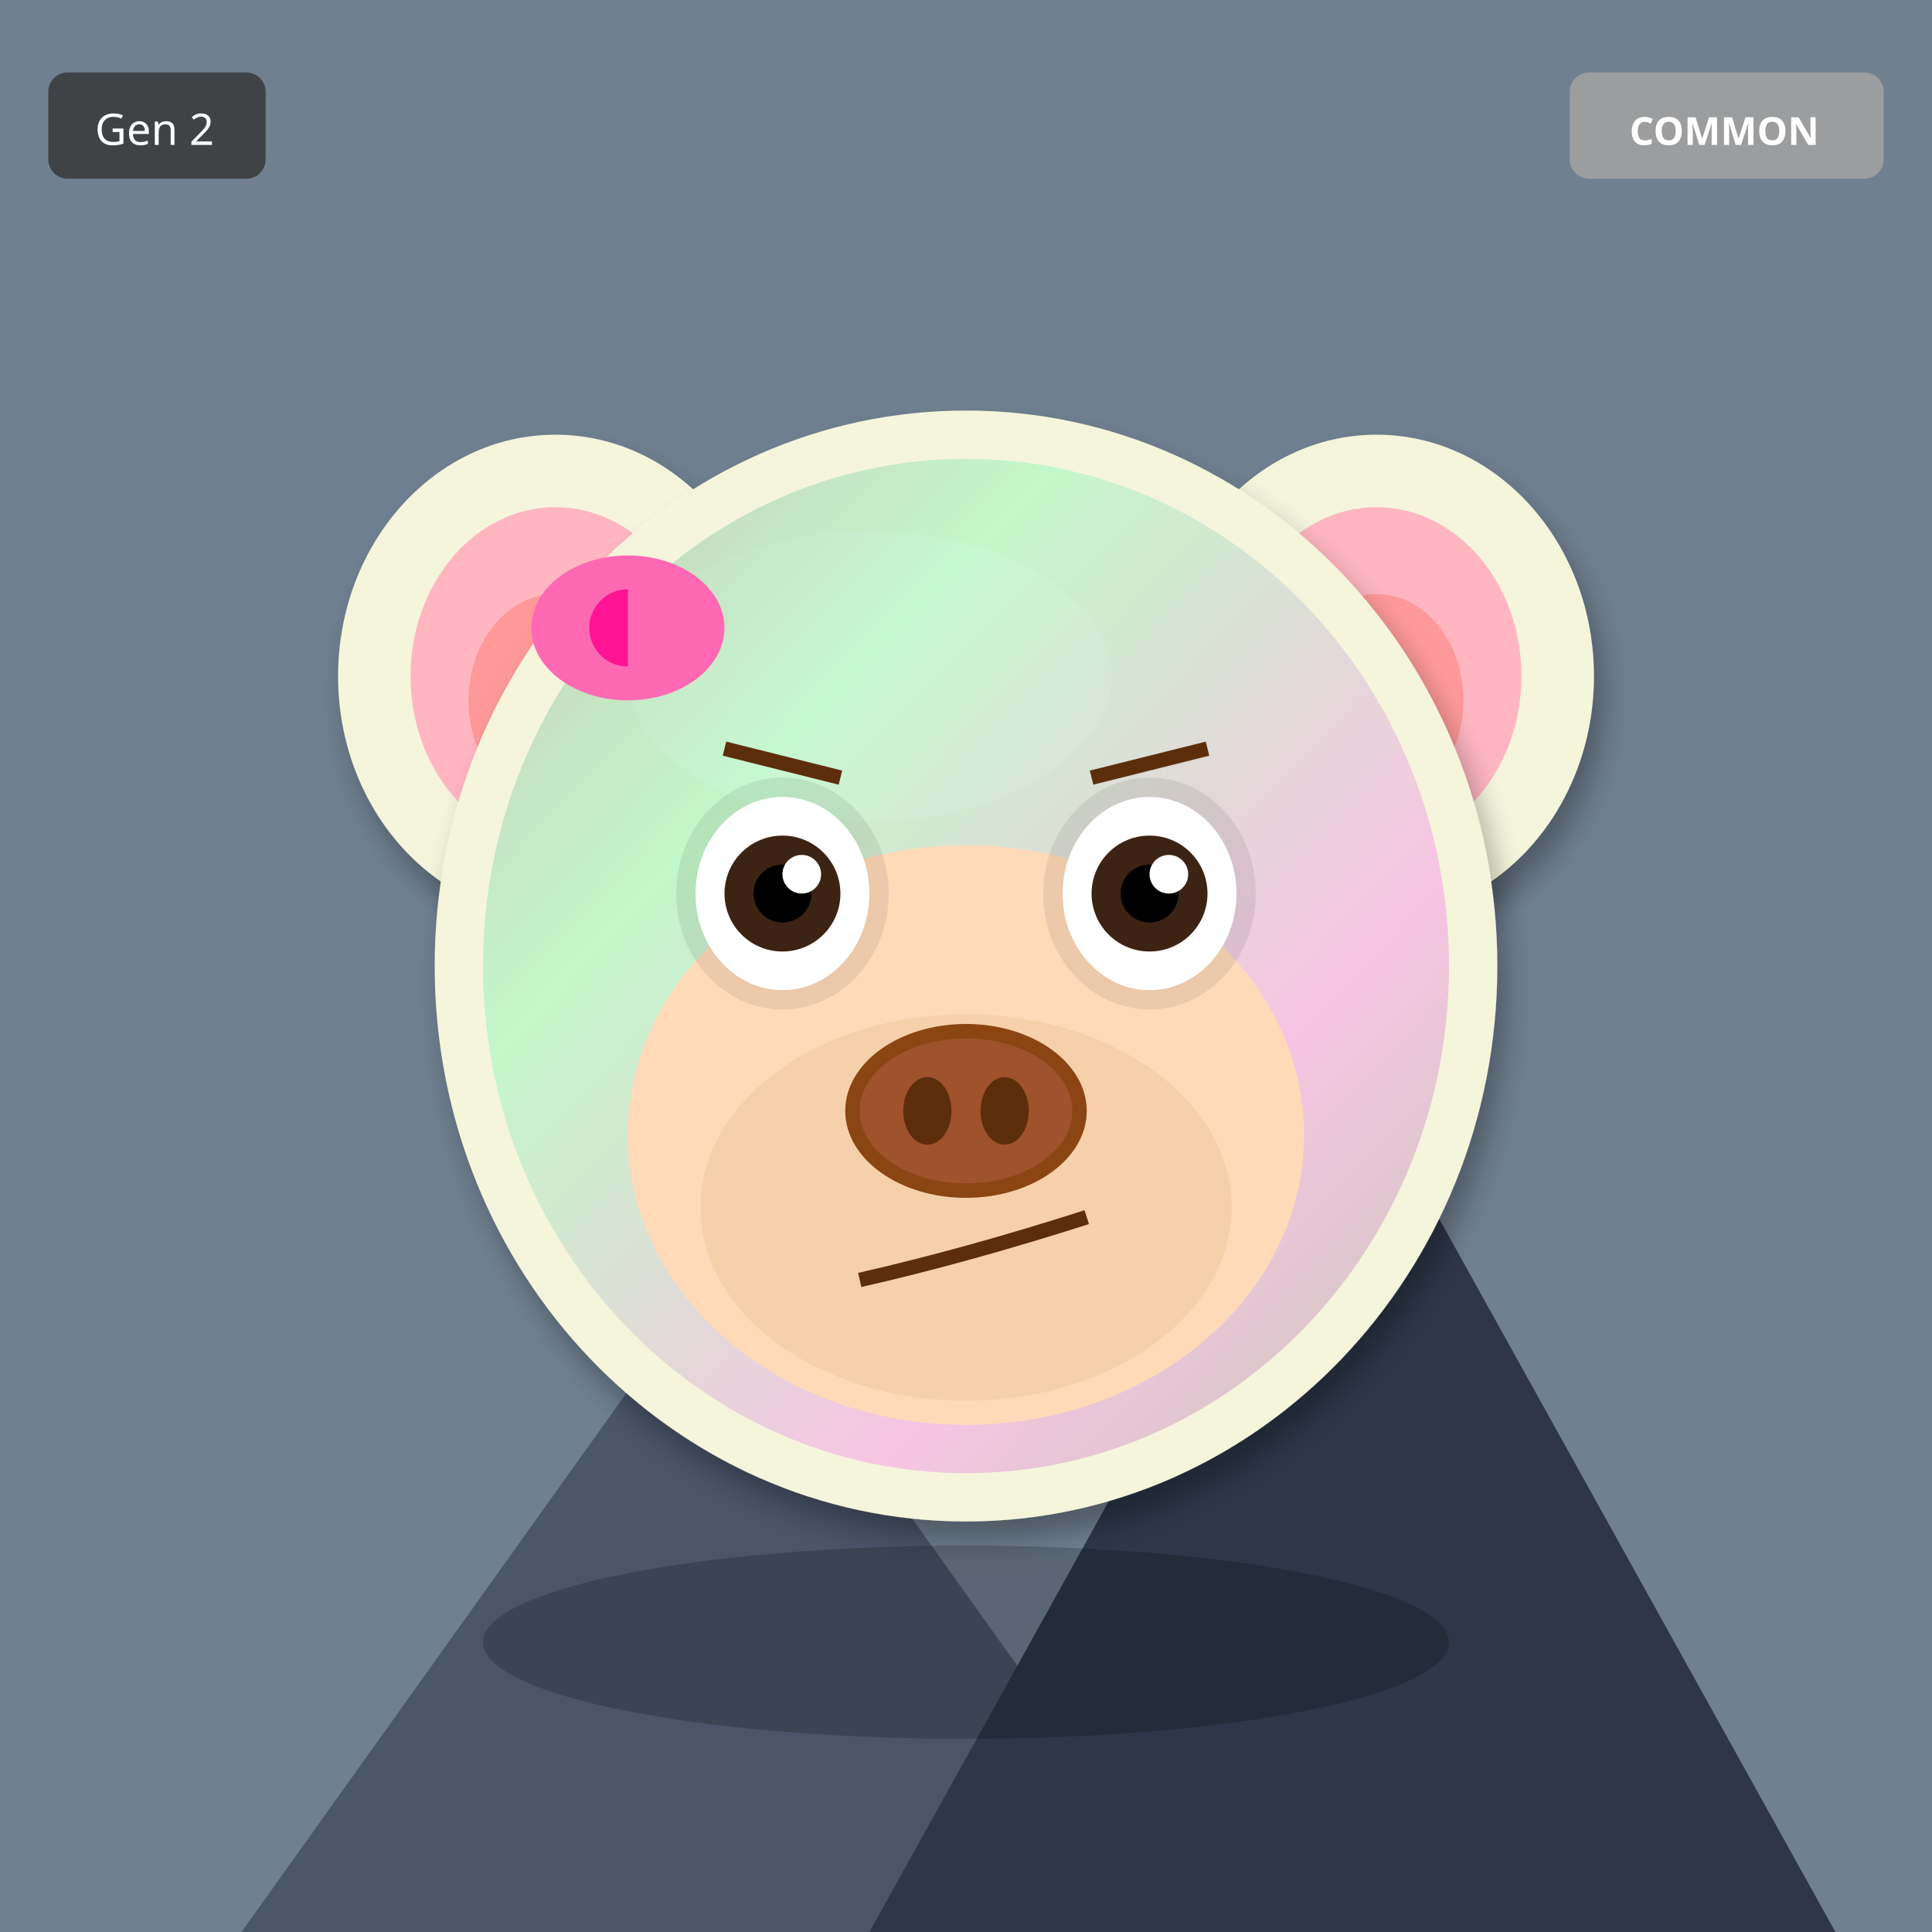
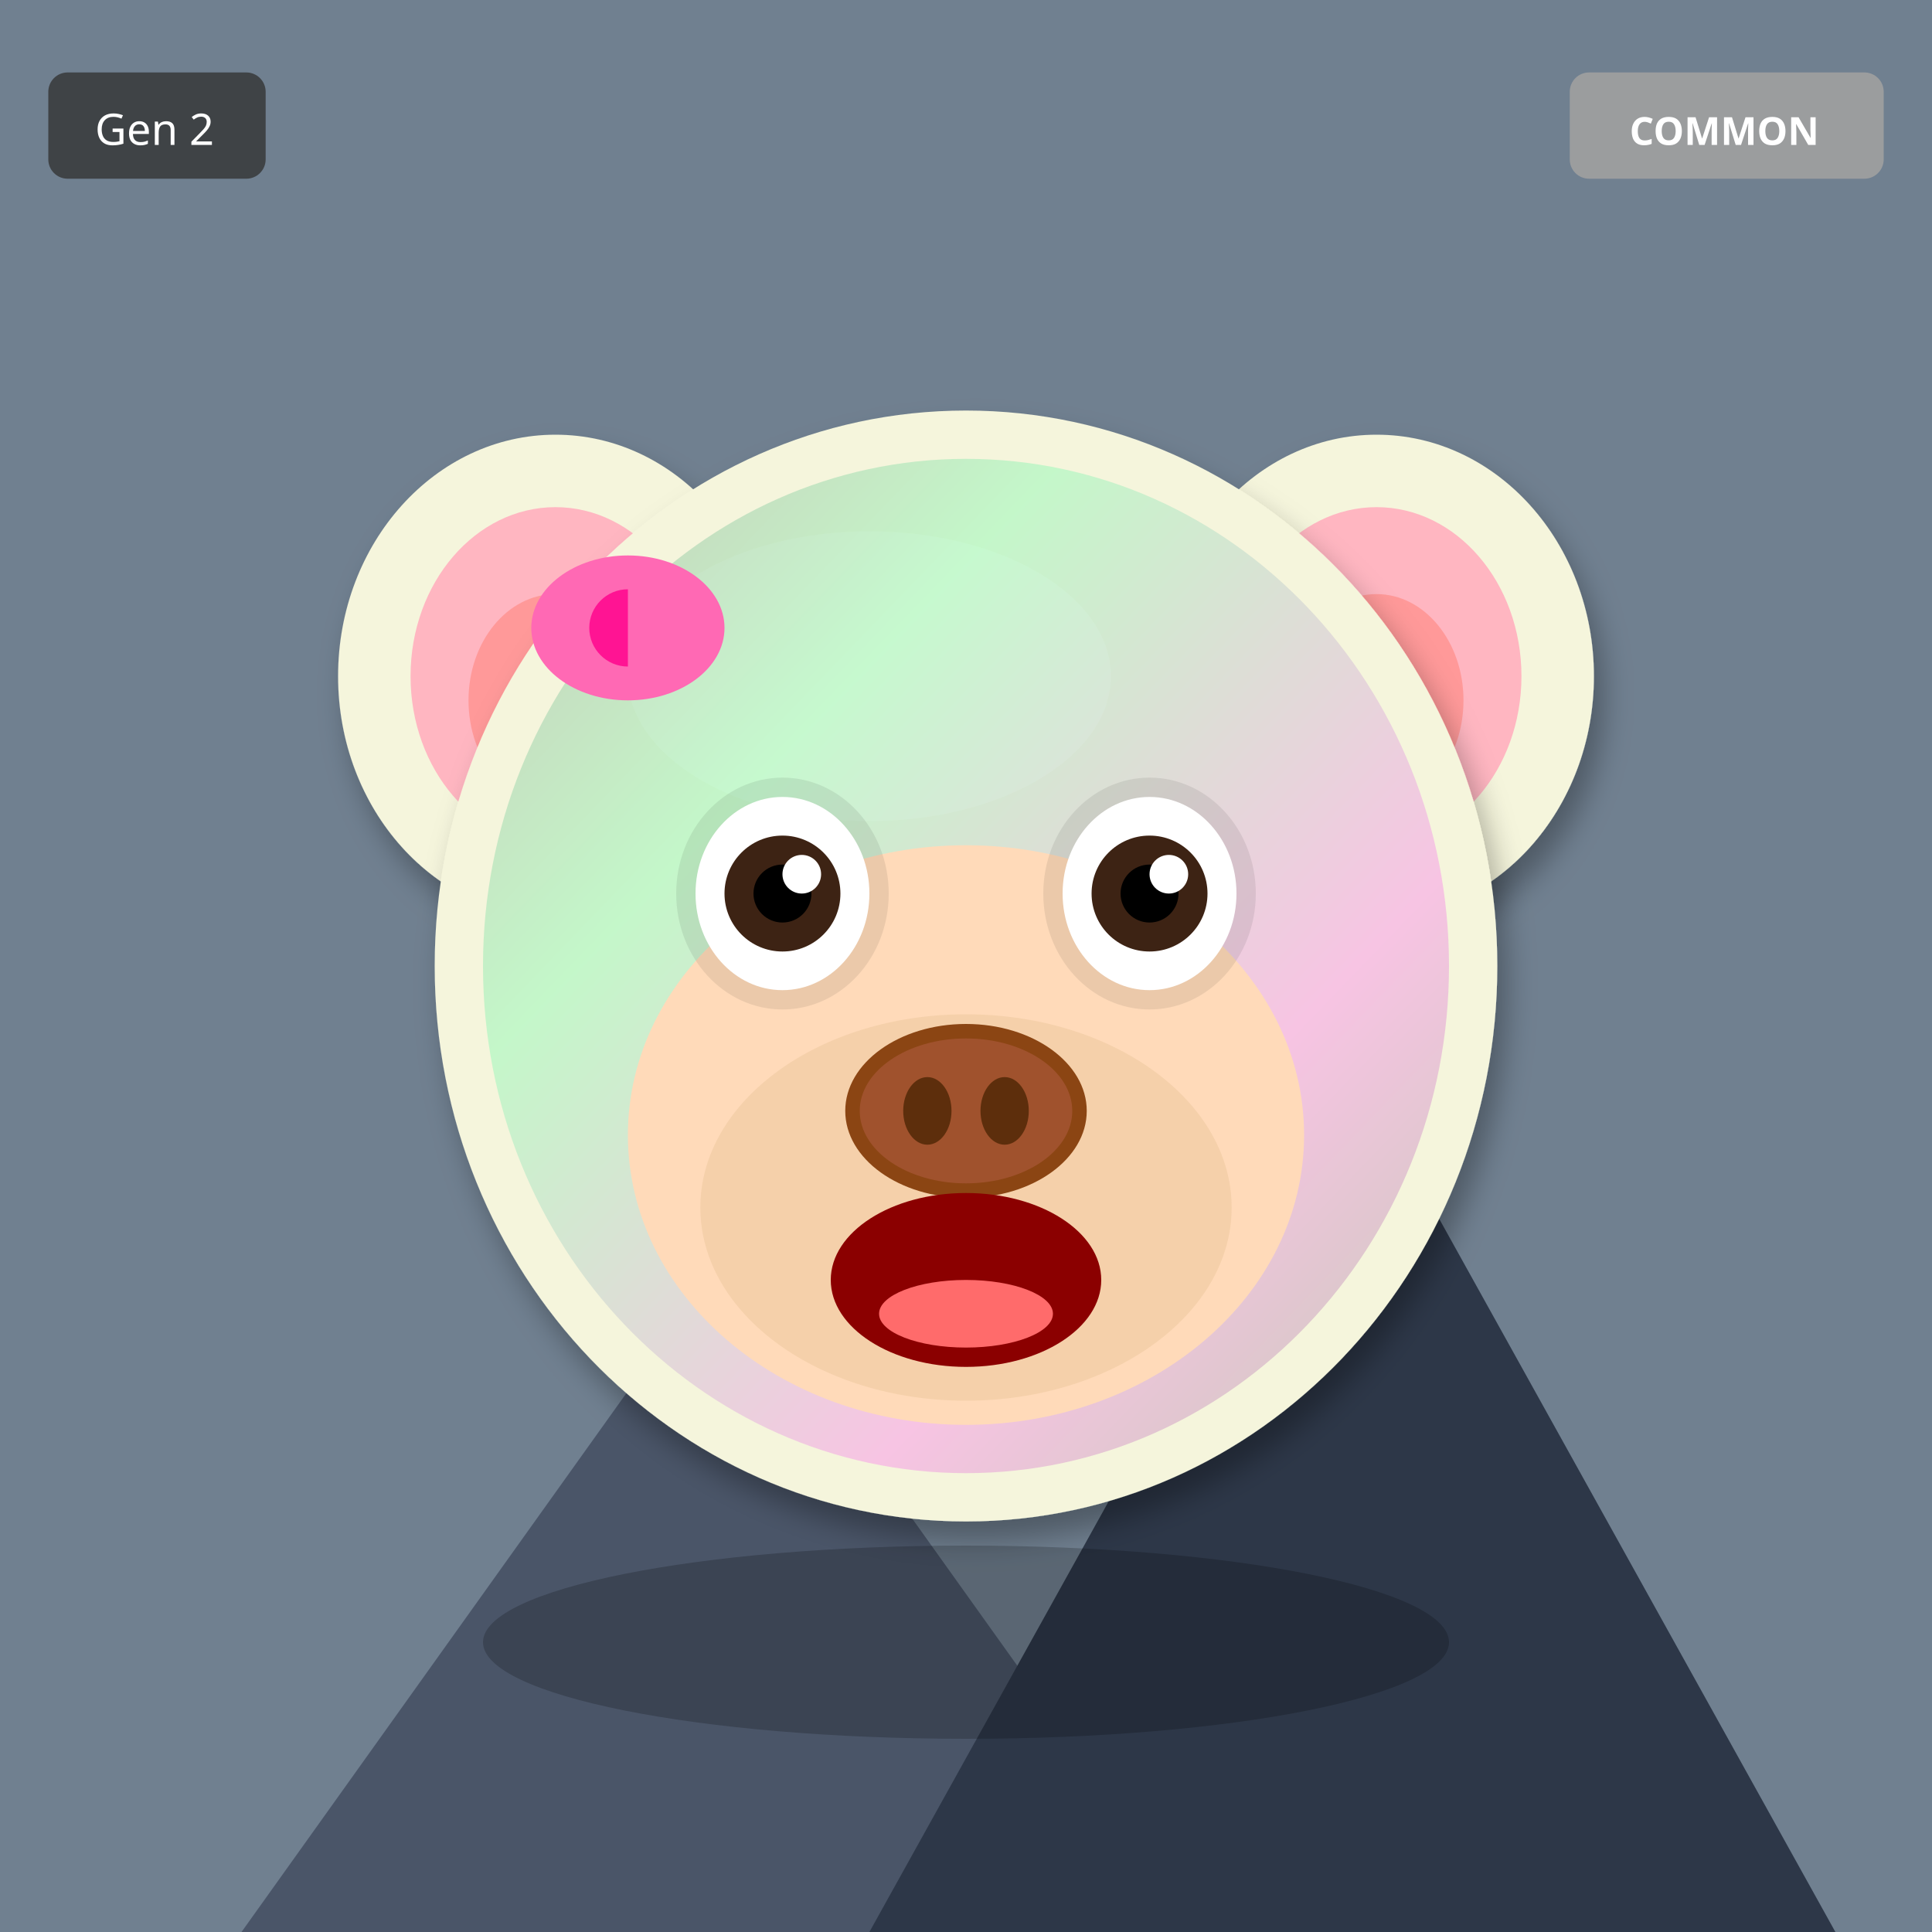
<svg xmlns="http://www.w3.org/2000/svg" width="400" height="400" viewBox="0 0 400 400">
  <defs>
    <filter id="shadow" x="-20%" y="-20%" width="140%" height="140%">
      <feDropShadow dx="2" dy="4" stdDeviation="3" flood-opacity="0.3" />
    </filter>
    <filter id="glow" x="-50%" y="-50%" width="200%" height="200%">
      <feGaussianBlur stdDeviation="8" result="blur" />
      <feMerge>
        <feMergeNode in="blur" />
        <feMergeNode in="SourceGraphic" />
      </feMerge>
    </filter>
    <linearGradient id="rainbow-body" x1="0%" y1="0%" x2="100%" y2="100%">
      <stop offset="0%" stop-color="#FF6B6B" />
      <stop offset="25%" stop-color="#FFE66D" />
      <stop offset="50%" stop-color="#4ECDC4" />
      <stop offset="75%" stop-color="#45B7D1" />
      <stop offset="100%" stop-color="#DDA0DD" />
    </linearGradient>
    <radialGradient id="galaxy-body" cx="30%" cy="30%">
      <stop offset="0%" stop-color="#E6E6FA" />
      <stop offset="50%" stop-color="#9370DB" />
      <stop offset="100%" stop-color="#1A0033" />
    </radialGradient>
    <linearGradient id="holo-body" x1="0%" y1="0%" x2="100%" y2="100%">
      <stop offset="0%" stop-color="#FF00FF" />
      <stop offset="50%" stop-color="#00FFFF" />
      <stop offset="100%" stop-color="#FFFF00" />
    </linearGradient>
    <linearGradient id="sky-gradient" x1="0%" y1="0%" x2="0%" y2="100%">
      <stop offset="0%" stop-color="#87CEEB" />
      <stop offset="100%" stop-color="#E0F4FF" />
    </linearGradient>
    <linearGradient id="grass-gradient" x1="0%" y1="0%" x2="0%" y2="100%">
      <stop offset="0%" stop-color="#90EE90" />
      <stop offset="100%" stop-color="#228B22" />
    </linearGradient>
    <linearGradient id="sunset-gradient" x1="0%" y1="0%" x2="0%" y2="100%">
      <stop offset="0%" stop-color="#FF6B6B" />
      <stop offset="50%" stop-color="#FFE66D" />
      <stop offset="100%" stop-color="#4ECDC4" />
    </linearGradient>
    <linearGradient id="aurora-gradient" x1="0%" y1="0%" x2="100%" y2="100%">
      <stop offset="0%" stop-color="#0D1B2A" />
      <stop offset="30%" stop-color="#00FF7F" />
      <stop offset="70%" stop-color="#FF00FF" />
      <stop offset="100%" stop-color="#0D1B2A" />
    </linearGradient>
    <radialGradient id="multiverse-gradient" cx="50%" cy="50%">
      <stop offset="0%" stop-color="#FFD700" />
      <stop offset="40%" stop-color="#FF00FF" />
      <stop offset="70%" stop-color="#00FFFF" />
      <stop offset="100%" stop-color="#000" />
    </radialGradient>
    <linearGradient id="rift-gradient" x1="0%" y1="0%" x2="100%" y2="100%">
      <stop offset="0%" stop-color="#000" />
      <stop offset="30%" stop-color="#9400D3" />
      <stop offset="50%" stop-color="#00FFFF" />
      <stop offset="70%" stop-color="#9400D3" />
      <stop offset="100%" stop-color="#000" />
    </linearGradient>
    <linearGradient id="heaven-gradient" x1="0%" y1="0%" x2="0%" y2="100%">
      <stop offset="0%" stop-color="#FFF" />
      <stop offset="50%" stop-color="#FFD700" stop-opacity="0.3" />
      <stop offset="100%" stop-color="#F0F8FF" />
    </linearGradient>
    <clipPath id="head-clip">
      <ellipse cx="200" cy="200" rx="110" ry="115" />
    </clipPath>
  </defs>
  <rect width="400" height="400" fill="#708090" />
  <polygon points="50,400 150,260 250,400" fill="#4A5568" />
  <polygon points="180,400 280,220 380,400" fill="#2D3748" />
  <polygon points="145,270 150,260 155,270" fill="white" />
  <polygon points="275,230 280,220 285,230" fill="white" />
  <ellipse cx="115" cy="140" rx="45" ry="50" fill="#F5F5DC" filter="url(#shadow)" />
  <ellipse cx="115" cy="140" rx="30" ry="35" fill="#FFB6C1" />
  <ellipse cx="115" cy="145" rx="18" ry="22" fill="#FF9999" />
  <ellipse cx="285" cy="140" rx="45" ry="50" fill="#F5F5DC" filter="url(#shadow)" />
  <ellipse cx="285" cy="140" rx="30" ry="35" fill="#FFB6C1" />
  <ellipse cx="285" cy="145" rx="18" ry="22" fill="#FF9999" />
  <ellipse cx="200" cy="200" rx="110" ry="115" fill="#F5F5DC" filter="url(#shadow)" />
  <ellipse cx="180" cy="140" rx="50" ry="30" fill="#FFFFF0" opacity="0.3" />
  <g clip-path="url(#head-clip)">
    <ellipse cx="200" cy="200" rx="100" ry="105" fill="url(#aurora-gradient)" opacity="0.2" />
  </g>
  <ellipse cx="200" cy="235" rx="70" ry="60" fill="#FFDAB9" />
  <ellipse cx="200" cy="250" rx="55" ry="40" fill="#DEB887" opacity="0.3" />
  <ellipse cx="162" cy="185" rx="22" ry="24" fill="#000" opacity="0.08" />
  <ellipse cx="238" cy="185" rx="22" ry="24" fill="#000" opacity="0.08" />
  <ellipse cx="162" cy="185" rx="18" ry="20" fill="white" />
  <circle cx="162" cy="185" r="12" fill="#3D2314" />
  <circle cx="162" cy="185" r="6" fill="#000" />
  <circle cx="166" cy="181" r="4" fill="white" />
  <ellipse cx="238" cy="185" rx="18" ry="20" fill="white" />
  <circle cx="238" cy="185" r="12" fill="#3D2314" />
  <circle cx="238" cy="185" r="6" fill="#000" />
  <circle cx="242" cy="181" r="4" fill="white" />
  <g>
    <ellipse cx="200" cy="230" rx="25" ry="18" fill="#8B4513" />
    <ellipse cx="200" cy="230" rx="22" ry="15" fill="#A0522D" />
    <ellipse cx="192" cy="230" rx="5" ry="7" fill="#5D2E0C" />
    <ellipse cx="208" cy="230" rx="5" ry="7" fill="#5D2E0C" />
  </g>
-   <path d="M178 265 Q200 260 225 252" stroke="#5D2E0C" stroke-width="3" fill="none" />
-   <line x1="150" y1="155" x2="174" y2="161" stroke="#5D2E0C" stroke-width="3" />
-   <line x1="226" y1="161" x2="250" y2="155" stroke="#5D2E0C" stroke-width="3" />
+   <ellipse cx="200" cy="265" rx="28" ry="18" fill="#8B0000" />
+   <ellipse cx="200" cy="272" rx="18" ry="7" fill="#FF6B6B" />
  <ellipse cx="130" cy="130" rx="20" ry="15" fill="#FF69B4" />
  <ellipse cx="130" cy="130" rx="8" ry="8" fill="#FF1493" />
  <polygon points="130,115 145,130 130,145" fill="#FF69B4" />
  <ellipse cx="200" cy="340" rx="100" ry="20" fill="#000" opacity="0.2" />
  <g transform="translate(325, 15)">
    <rect width="65" height="22" rx="4" fill="#A0A0A0" opacity="0.9" />
    <text x="32" y="15" font-size="8" fill="#FFF" text-anchor="middle" font-family="sans-serif" font-weight="bold">COMMON</text>
  </g>
  <g transform="translate(10, 15)">
    <rect width="45" height="22" rx="4" fill="#333" opacity="0.8" />
    <text x="22" y="15" font-size="9" fill="#FFF" text-anchor="middle" font-family="sans-serif">Gen 2</text>
  </g>
</svg>
